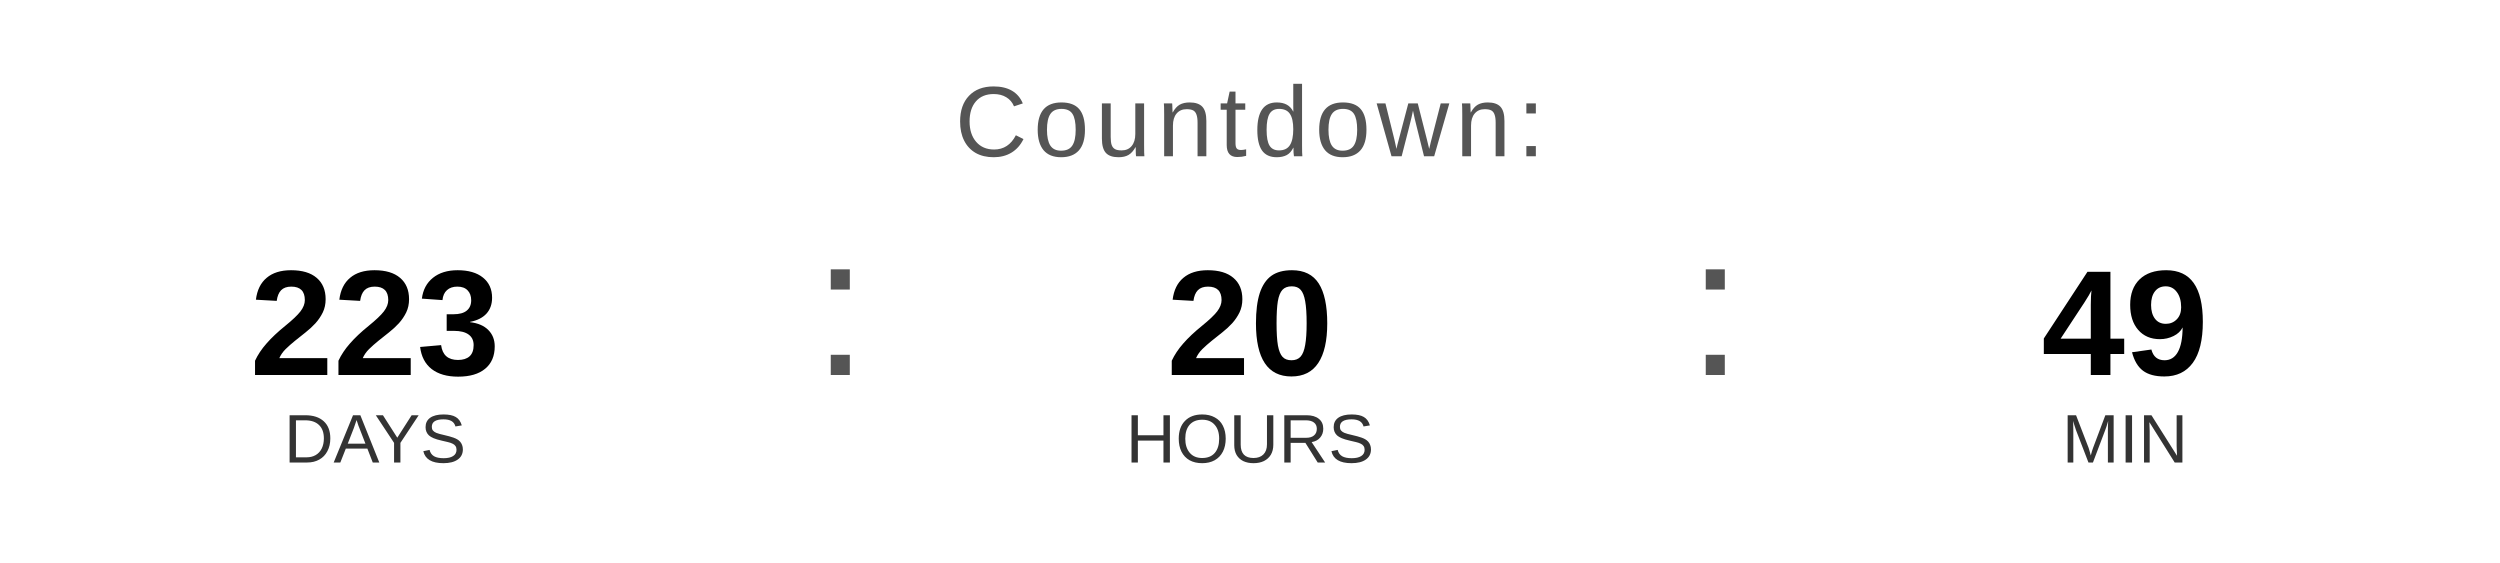
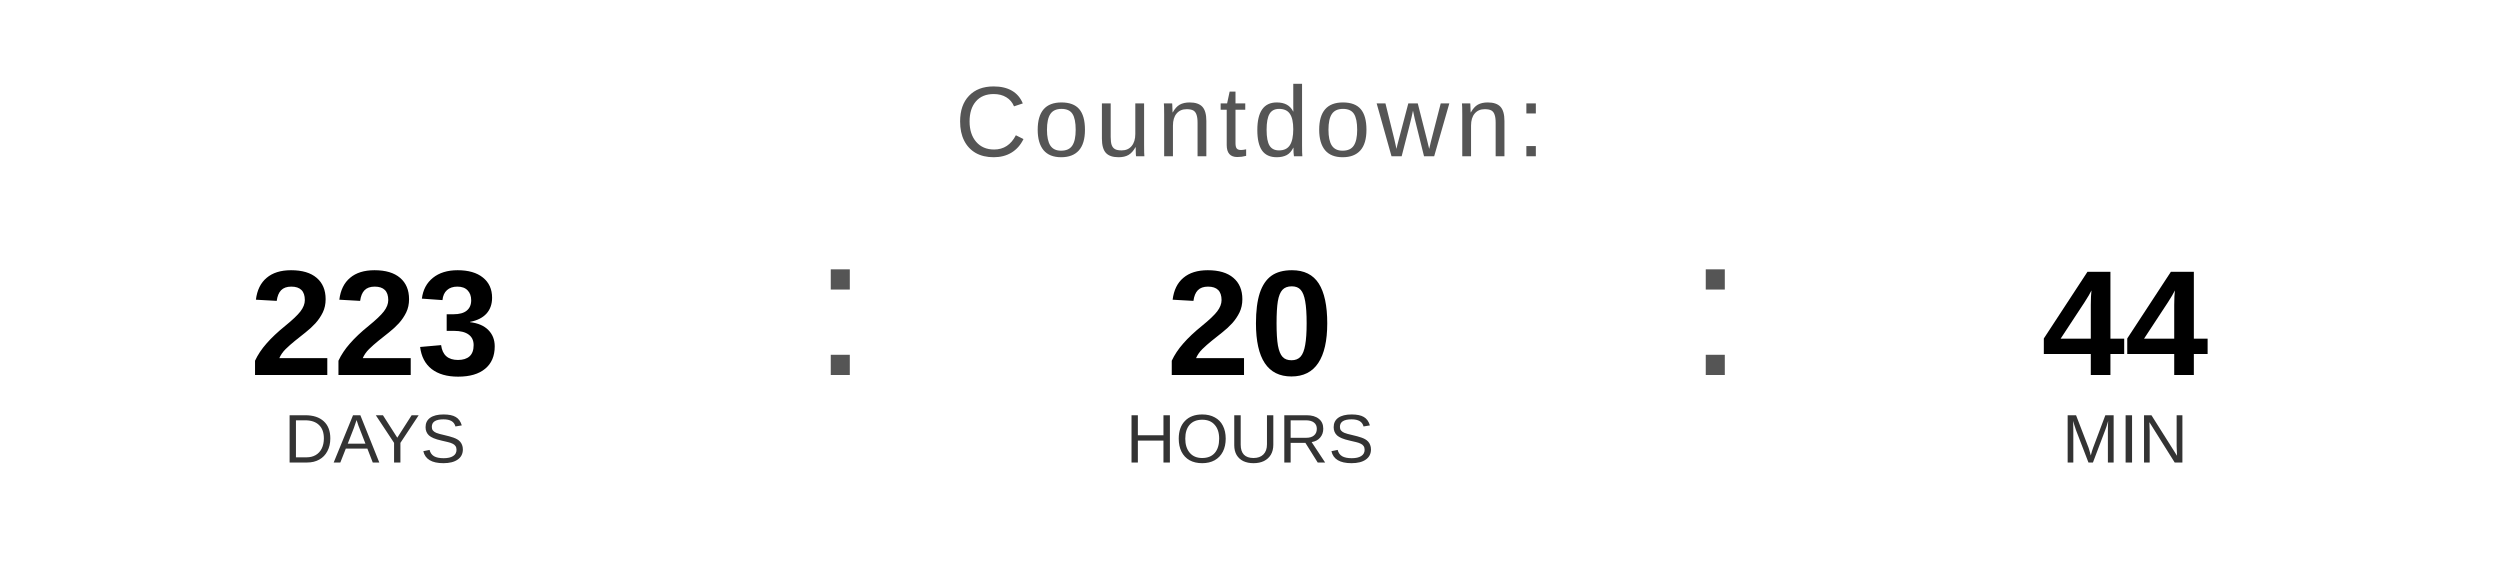
<svg xmlns="http://www.w3.org/2000/svg" width="400" height="90" viewBox="0 0 400 90">
  <text x="200" y="25" font-family="Arial, Helvetica, sans-serif" font-size="16" fill="#555555" text-anchor="middle" letter-spacing="1">
    Countdown:
  </text>
  <text x="60" y="60" font-family="Arial, Helvetica, sans-serif" font-size="24" font-weight="bold" fill="#000000" text-anchor="middle">223</text>
  <text x="60" y="74" font-family="Arial, Helvetica, sans-serif" font-size="11" fill="#333333" text-anchor="middle">DAYS</text>
  <text x="130" y="60" font-family="Arial, sans-serif" font-size="32" fill="#555555">:</text>
  <text x="200" y="60" font-family="Arial, Helvetica, sans-serif" font-size="24" font-weight="bold" fill="#000000" text-anchor="middle">20</text>
  <text x="200" y="74" font-family="Arial, Helvetica, sans-serif" font-size="11" fill="#333333" text-anchor="middle">HOURS</text>
  <text x="270" y="60" font-family="Arial, sans-serif" font-size="32" fill="#555555">:</text>
-   <text x="340" y="60" font-family="Arial, Helvetica, sans-serif" font-size="24" font-weight="bold" fill="#000000" text-anchor="middle">49</text>
+   <text x="340" y="60" font-family="Arial, Helvetica, sans-serif" font-size="24" font-weight="bold" fill="#000000" text-anchor="middle">44</text>
  <text x="340" y="74" font-family="Arial, Helvetica, sans-serif" font-size="11" fill="#333333" text-anchor="middle">MIN</text>
</svg>
